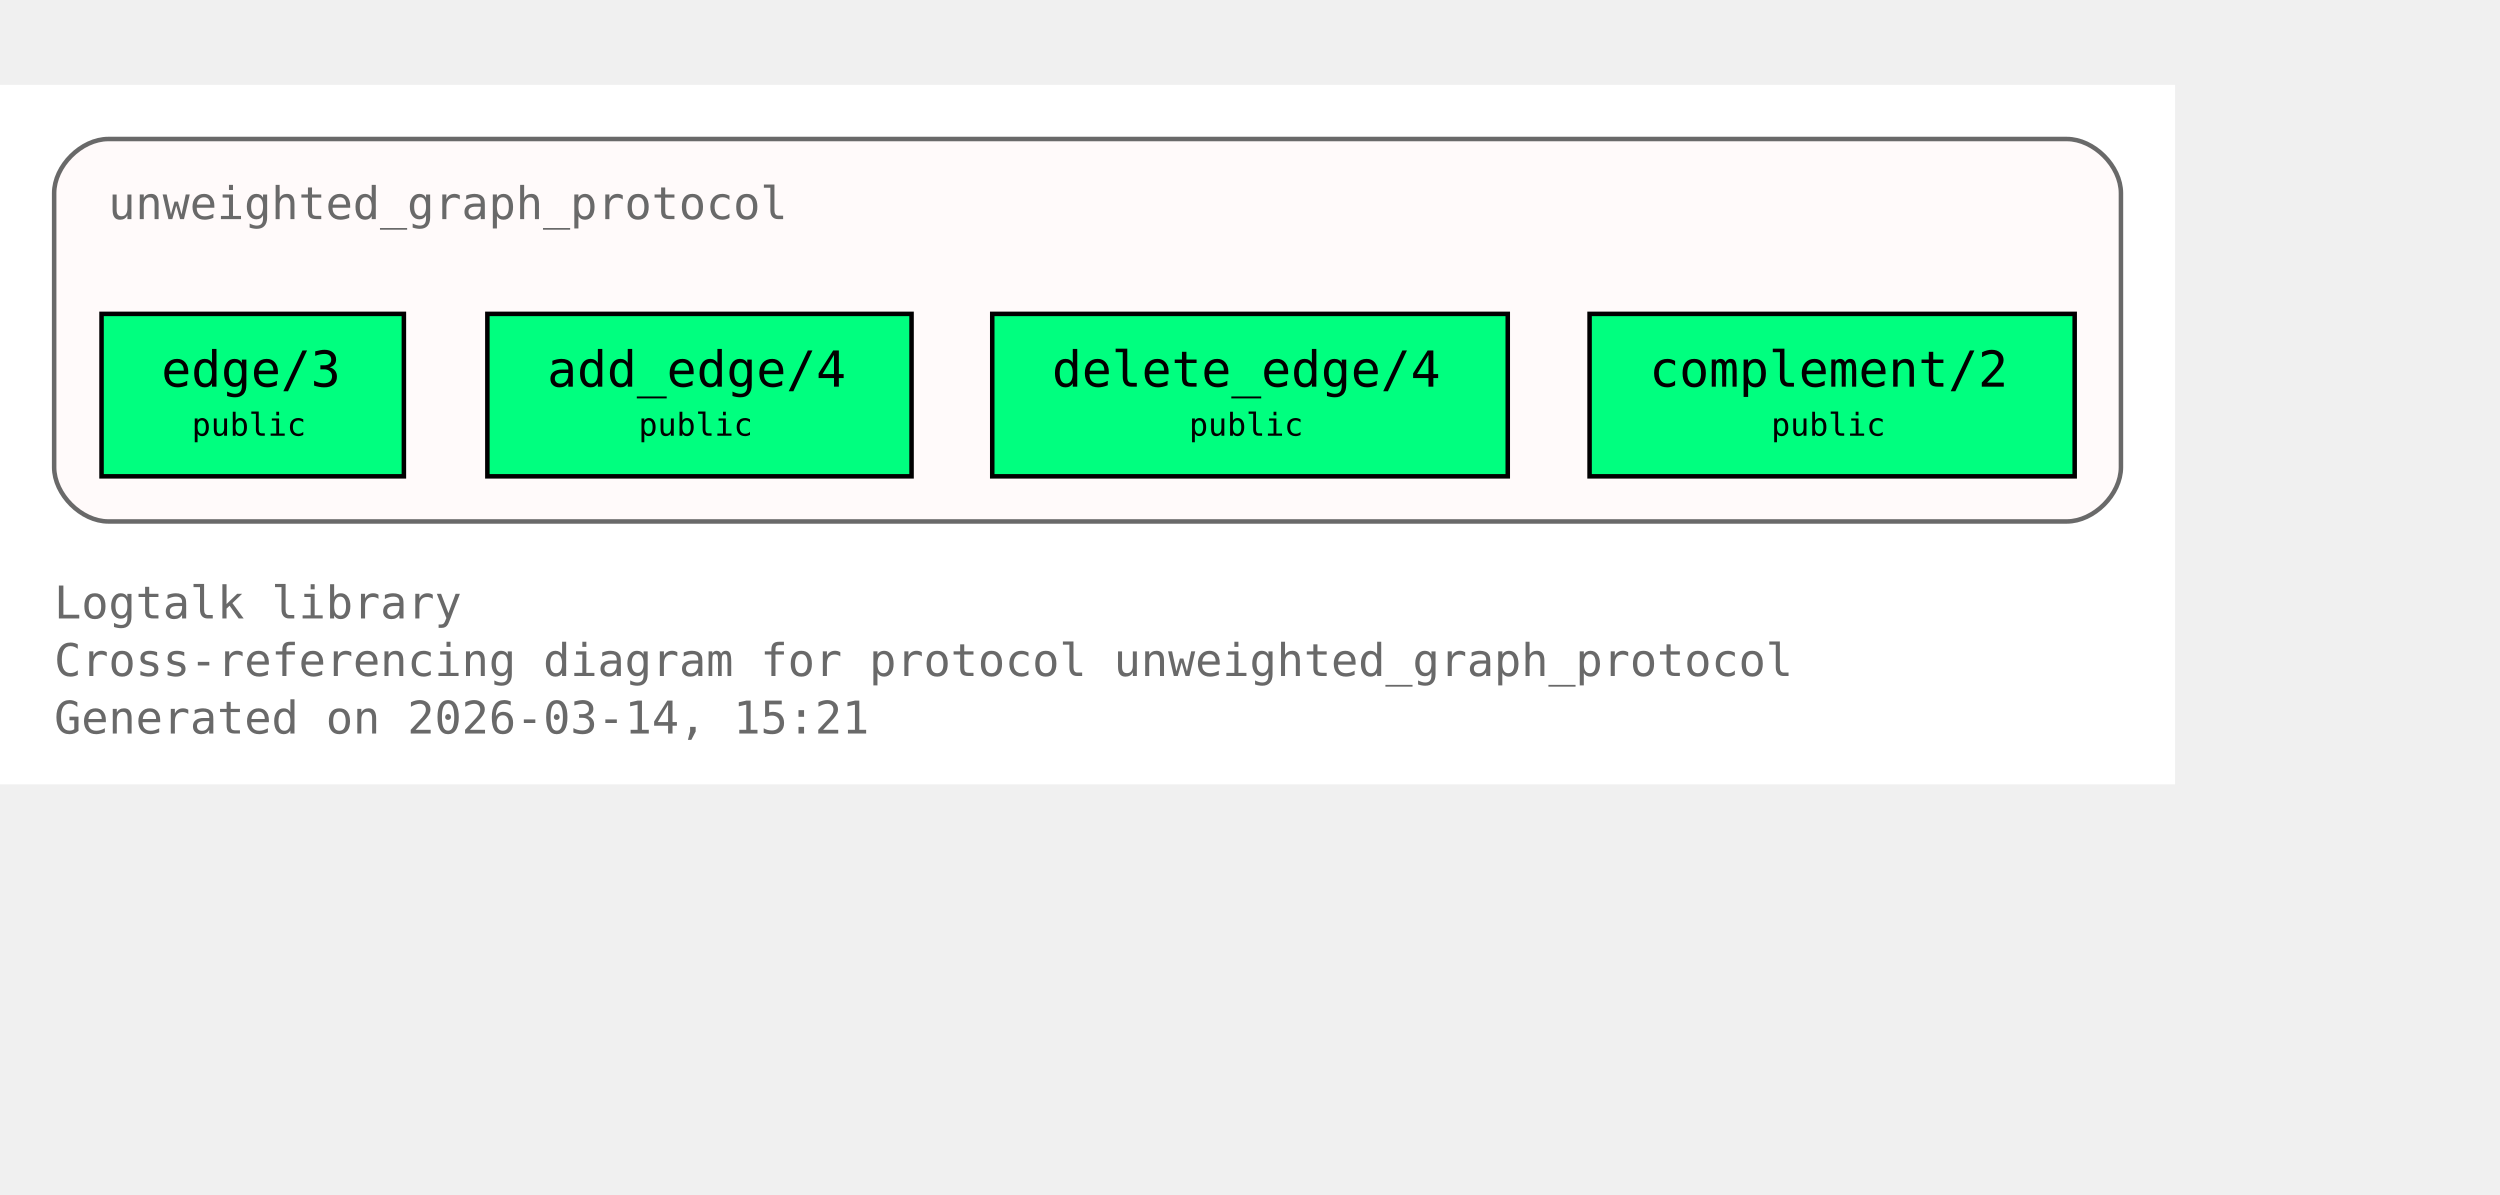
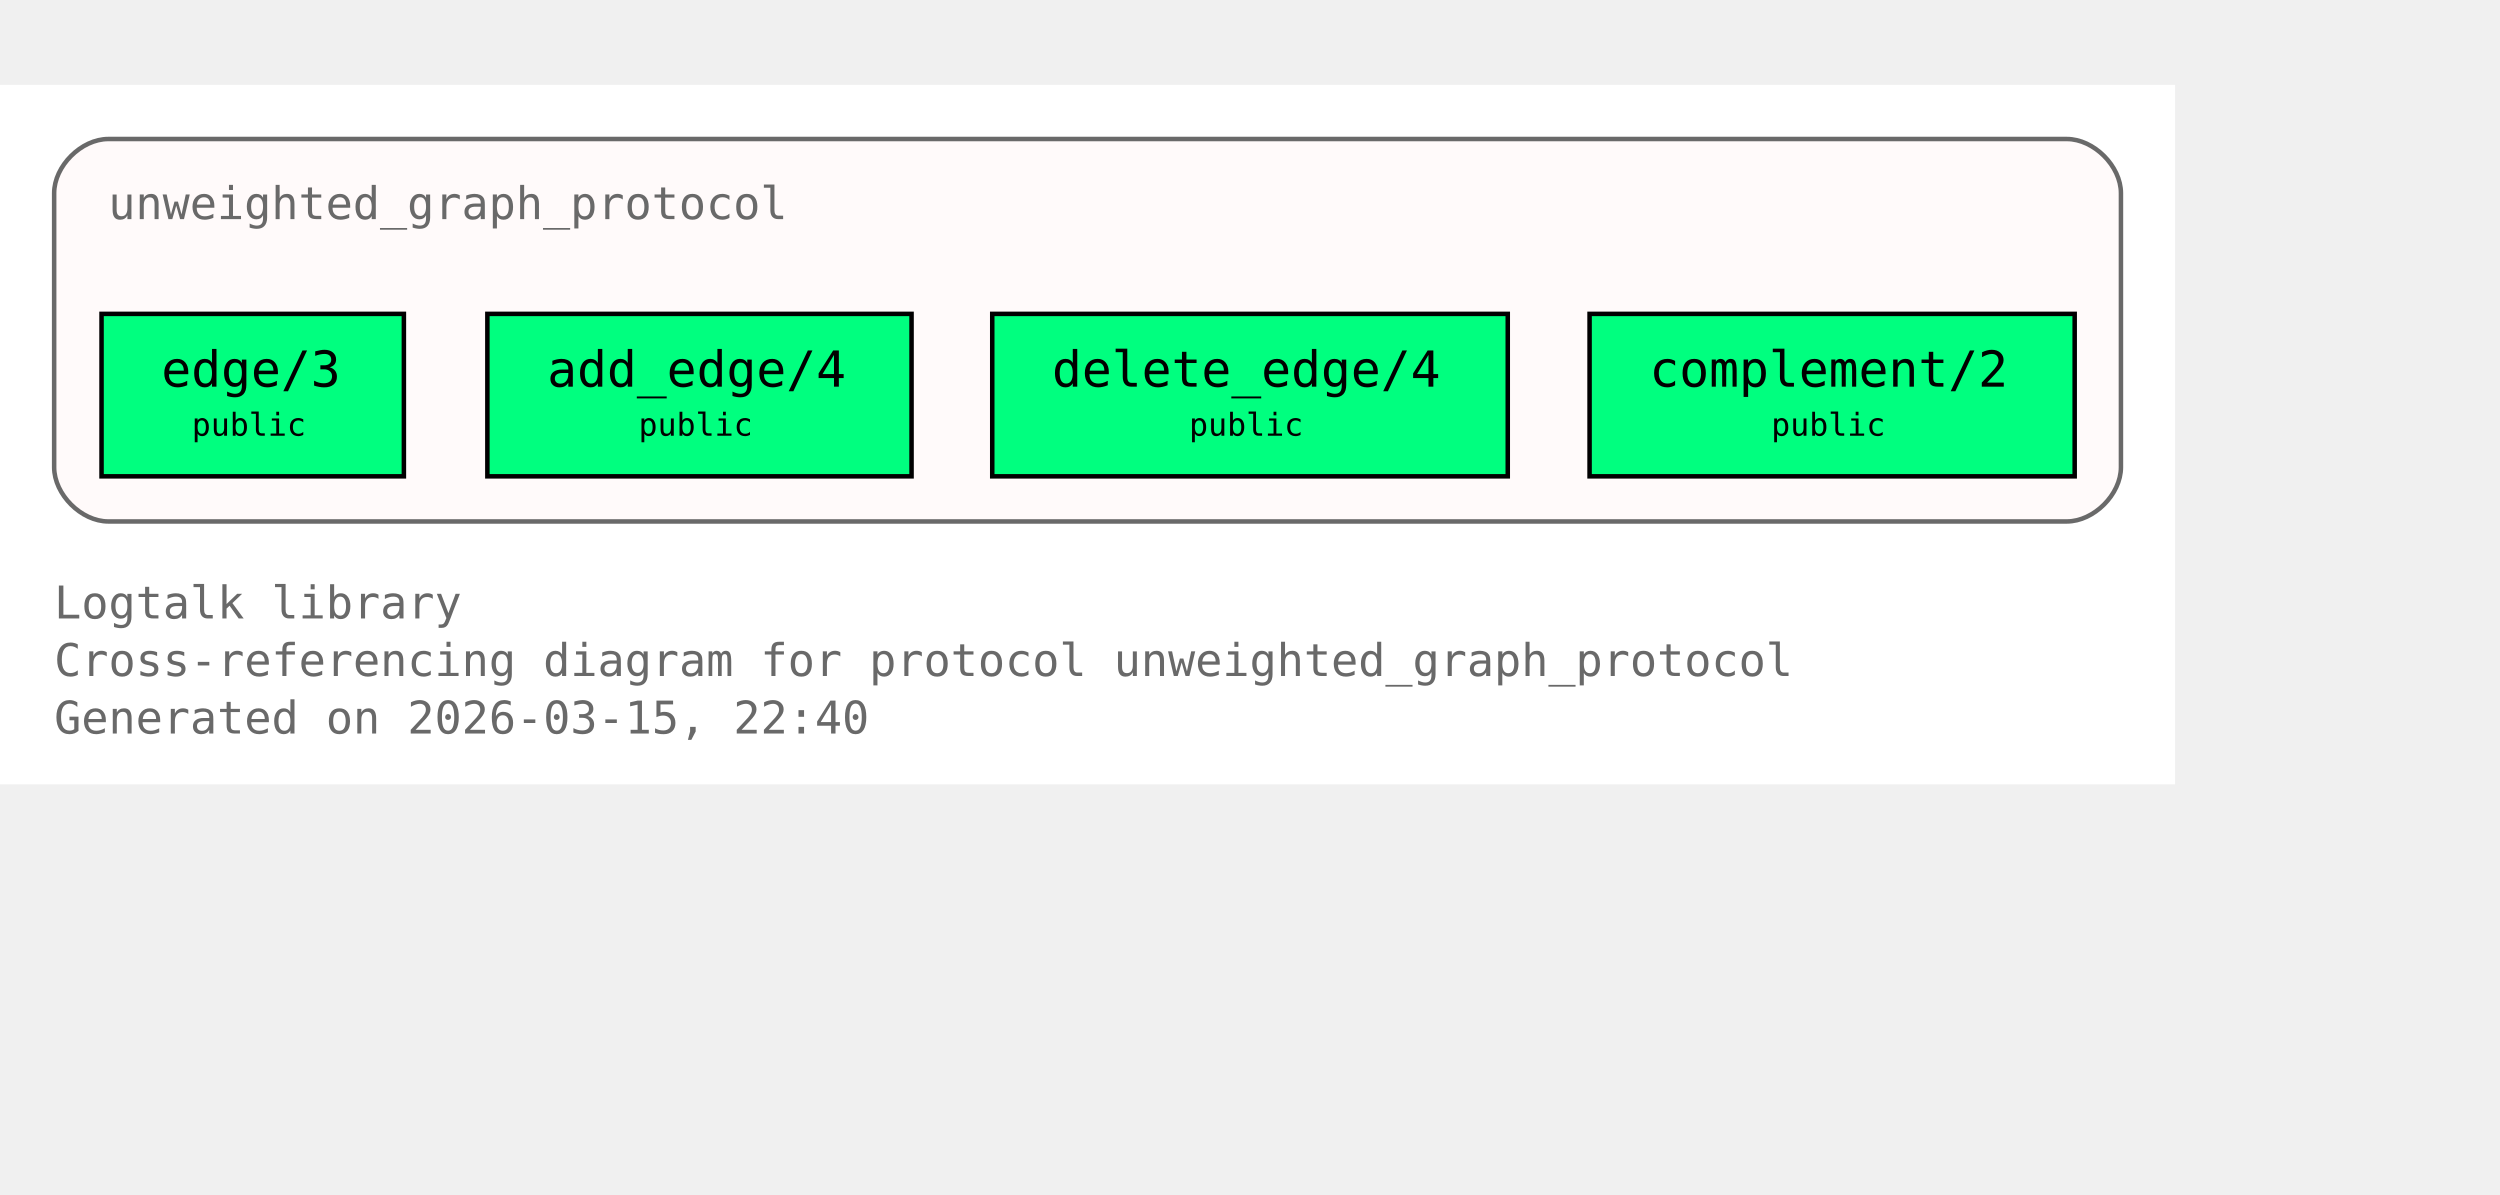
<svg xmlns="http://www.w3.org/2000/svg" xmlns:xlink="http://www.w3.org/1999/xlink" width="626pt" height="299pt" viewBox="72.00 72.00 554.00 227.00">
  <g id="graph0" class="graph" transform="scale(1 1) rotate(0) translate(76 223)">
    <polygon fill="white" stroke="none" points="-4,4 -4,-151 478,-151 478,4 -4,4" />
    <text xml:space="preserve" text-anchor="start" x="8" y="-32.75" font-family="Monospace" font-size="10.00" fill="dimgray">Logtalk library</text>
    <text xml:space="preserve" text-anchor="start" x="8" y="-20" font-family="Monospace" font-size="10.00" fill="dimgray">Cross-referencing diagram for protocol unweighted_graph_protocol</text>
-     <text xml:space="preserve" text-anchor="start" x="8" y="-7.25" font-family="Monospace" font-size="10.00" fill="dimgray">Generated on 2026-03-14, 15:21</text>
+     <text xml:space="preserve" text-anchor="start" x="8" y="-7.25" font-family="Monospace" font-size="10.00" fill="dimgray">Generated on 2026-03-15, 22:40</text>
    <g id="clust1" class="cluster">
      <g id="a_clust1">
        <a xlink:title="unweighted_graph_protocol">
          <path fill="snow" stroke="dimgray" d="M20,-54.25C20,-54.25 454,-54.25 454,-54.25 460,-54.25 466,-60.25 466,-66.25 466,-66.25 466,-127 466,-127 466,-133 460,-139 454,-139 454,-139 20,-139 20,-139 14,-139 8,-133 8,-127 8,-127 8,-66.25 8,-66.25 8,-60.25 14,-54.25 20,-54.25" />
          <g id="a_clust1_0">
-             <a xlink:href="https://github.com/LogtalkDotOrg/logtalk3/tree/67b836e46ad5f10f3d025668b664f340d1240c80/library/graphs/unweighted_graph_protocol.lgt#L22" xlink:title="https://github.com/LogtalkDotOrg/logtalk3/tree/67b836e46ad5f10f3d025668b664f340d1240c80/library/graphs/unweighted_graph_protocol.lgt#L22">
+             <a xlink:href="https://github.com/LogtalkDotOrg/logtalk3/tree/070514f178c18be932e59f63d28ecd579645ae01/library/graphs/unweighted_graph_protocol.lgt#L22" xlink:title="https://github.com/LogtalkDotOrg/logtalk3/tree/070514f178c18be932e59f63d28ecd579645ae01/library/graphs/unweighted_graph_protocol.lgt#L22">
              <text xml:space="preserve" text-anchor="start" x="20" y="-121.25" font-family="Monospace" font-size="10.00" fill="dimgray">unweighted_graph_protocol</text>
            </a>
          </g>
        </a>
      </g>
    </g>
    <g id="node1" class="node">
      <polygon fill="springgreen" stroke="black" points="85.5,-100.25 18.5,-100.25 18.5,-64.25 85.5,-64.25 85.5,-100.25" />
      <text xml:space="preserve" text-anchor="start" x="26.5" y="-84.5" font-family="Monospace" font-size="9.00"> </text>
      <g id="a_node1_1">
-         <a xlink:href="https://github.com/LogtalkDotOrg/logtalk3/tree/67b836e46ad5f10f3d025668b664f340d1240c80/library/graphs/unweighted_graph_protocol.lgt#L32" xlink:title="https://github.com/LogtalkDotOrg/logtalk3/tree/67b836e46ad5f10f3d025668b664f340d1240c80/library/graphs/unweighted_graph_protocol.lgt#L32">
+         <a xlink:href="https://github.com/LogtalkDotOrg/logtalk3/tree/070514f178c18be932e59f63d28ecd579645ae01/library/graphs/unweighted_graph_protocol.lgt#L32" xlink:title="https://github.com/LogtalkDotOrg/logtalk3/tree/070514f178c18be932e59f63d28ecd579645ae01/library/graphs/unweighted_graph_protocol.lgt#L32">
          <text xml:space="preserve" text-anchor="start" x="31.75" y="-84.12" font-family="Monospace" font-size="11.00">edge/3</text>
        </a>
      </g>
      <text xml:space="preserve" text-anchor="start" x="72.25" y="-84.5" font-family="Monospace" font-size="9.00"> </text>
      <text xml:space="preserve" text-anchor="start" x="26.5" y="-72.12" font-family="Monospace" font-size="9.00"> </text>
      <text xml:space="preserve" text-anchor="start" x="38.5" y="-73.25" font-family="Monospace" font-size="7.00">public</text>
      <text xml:space="preserve" text-anchor="start" x="72.25" y="-72.12" font-family="Monospace" font-size="9.00"> </text>
    </g>
    <g id="node2" class="node">
      <polygon fill="springgreen" stroke="black" points="198,-100.25 104,-100.25 104,-64.25 198,-64.25 198,-100.25" />
      <text xml:space="preserve" text-anchor="start" x="112" y="-84.5" font-family="Monospace" font-size="9.00"> </text>
      <g id="a_node2_2">
-         <a xlink:href="https://github.com/LogtalkDotOrg/logtalk3/tree/67b836e46ad5f10f3d025668b664f340d1240c80/library/graphs/unweighted_graph_protocol.lgt#L39" xlink:title="https://github.com/LogtalkDotOrg/logtalk3/tree/67b836e46ad5f10f3d025668b664f340d1240c80/library/graphs/unweighted_graph_protocol.lgt#L39">
+         <a xlink:href="https://github.com/LogtalkDotOrg/logtalk3/tree/070514f178c18be932e59f63d28ecd579645ae01/library/graphs/unweighted_graph_protocol.lgt#L39" xlink:title="https://github.com/LogtalkDotOrg/logtalk3/tree/070514f178c18be932e59f63d28ecd579645ae01/library/graphs/unweighted_graph_protocol.lgt#L39">
          <text xml:space="preserve" text-anchor="start" x="117.25" y="-84.12" font-family="Monospace" font-size="11.00">add_edge/4</text>
        </a>
      </g>
      <text xml:space="preserve" text-anchor="start" x="184.75" y="-84.5" font-family="Monospace" font-size="9.00"> </text>
      <text xml:space="preserve" text-anchor="start" x="112" y="-72.12" font-family="Monospace" font-size="9.00"> </text>
      <text xml:space="preserve" text-anchor="start" x="137.5" y="-73.25" font-family="Monospace" font-size="7.00">public</text>
      <text xml:space="preserve" text-anchor="start" x="184.75" y="-72.12" font-family="Monospace" font-size="9.00"> </text>
    </g>
    <g id="node3" class="node">
      <polygon fill="springgreen" stroke="black" points="330.12,-100.25 215.88,-100.25 215.88,-64.25 330.12,-64.25 330.12,-100.25" />
      <text xml:space="preserve" text-anchor="start" x="223.88" y="-84.5" font-family="Monospace" font-size="9.00"> </text>
      <g id="a_node3_3">
-         <a xlink:href="https://github.com/LogtalkDotOrg/logtalk3/tree/67b836e46ad5f10f3d025668b664f340d1240c80/library/graphs/unweighted_graph_protocol.lgt#L46" xlink:title="https://github.com/LogtalkDotOrg/logtalk3/tree/67b836e46ad5f10f3d025668b664f340d1240c80/library/graphs/unweighted_graph_protocol.lgt#L46">
+         <a xlink:href="https://github.com/LogtalkDotOrg/logtalk3/tree/070514f178c18be932e59f63d28ecd579645ae01/library/graphs/unweighted_graph_protocol.lgt#L46" xlink:title="https://github.com/LogtalkDotOrg/logtalk3/tree/070514f178c18be932e59f63d28ecd579645ae01/library/graphs/unweighted_graph_protocol.lgt#L46">
          <text xml:space="preserve" text-anchor="start" x="229.12" y="-84.12" font-family="Monospace" font-size="11.00">delete_edge/4</text>
        </a>
      </g>
      <text xml:space="preserve" text-anchor="start" x="316.88" y="-84.5" font-family="Monospace" font-size="9.00"> </text>
      <text xml:space="preserve" text-anchor="start" x="223.88" y="-72.12" font-family="Monospace" font-size="9.00"> </text>
      <text xml:space="preserve" text-anchor="start" x="259.5" y="-73.25" font-family="Monospace" font-size="7.00">public</text>
      <text xml:space="preserve" text-anchor="start" x="316.88" y="-72.12" font-family="Monospace" font-size="9.00"> </text>
    </g>
    <g id="node4" class="node">
      <polygon fill="springgreen" stroke="black" points="455.75,-100.25 348.25,-100.25 348.25,-64.25 455.75,-64.25 455.75,-100.25" />
      <text xml:space="preserve" text-anchor="start" x="356.25" y="-84.5" font-family="Monospace" font-size="9.00"> </text>
      <g id="a_node4_4">
-         <a xlink:href="https://github.com/LogtalkDotOrg/logtalk3/tree/67b836e46ad5f10f3d025668b664f340d1240c80/library/graphs/unweighted_graph_protocol.lgt#L53" xlink:title="https://github.com/LogtalkDotOrg/logtalk3/tree/67b836e46ad5f10f3d025668b664f340d1240c80/library/graphs/unweighted_graph_protocol.lgt#L53">
+         <a xlink:href="https://github.com/LogtalkDotOrg/logtalk3/tree/070514f178c18be932e59f63d28ecd579645ae01/library/graphs/unweighted_graph_protocol.lgt#L53" xlink:title="https://github.com/LogtalkDotOrg/logtalk3/tree/070514f178c18be932e59f63d28ecd579645ae01/library/graphs/unweighted_graph_protocol.lgt#L53">
          <text xml:space="preserve" text-anchor="start" x="361.5" y="-84.12" font-family="Monospace" font-size="11.00">complement/2</text>
        </a>
      </g>
      <text xml:space="preserve" text-anchor="start" x="442.5" y="-84.5" font-family="Monospace" font-size="9.00"> </text>
      <text xml:space="preserve" text-anchor="start" x="356.25" y="-72.12" font-family="Monospace" font-size="9.00"> </text>
      <text xml:space="preserve" text-anchor="start" x="388.5" y="-73.25" font-family="Monospace" font-size="7.00">public</text>
      <text xml:space="preserve" text-anchor="start" x="442.5" y="-72.12" font-family="Monospace" font-size="9.00"> </text>
    </g>
  </g>
</svg>
